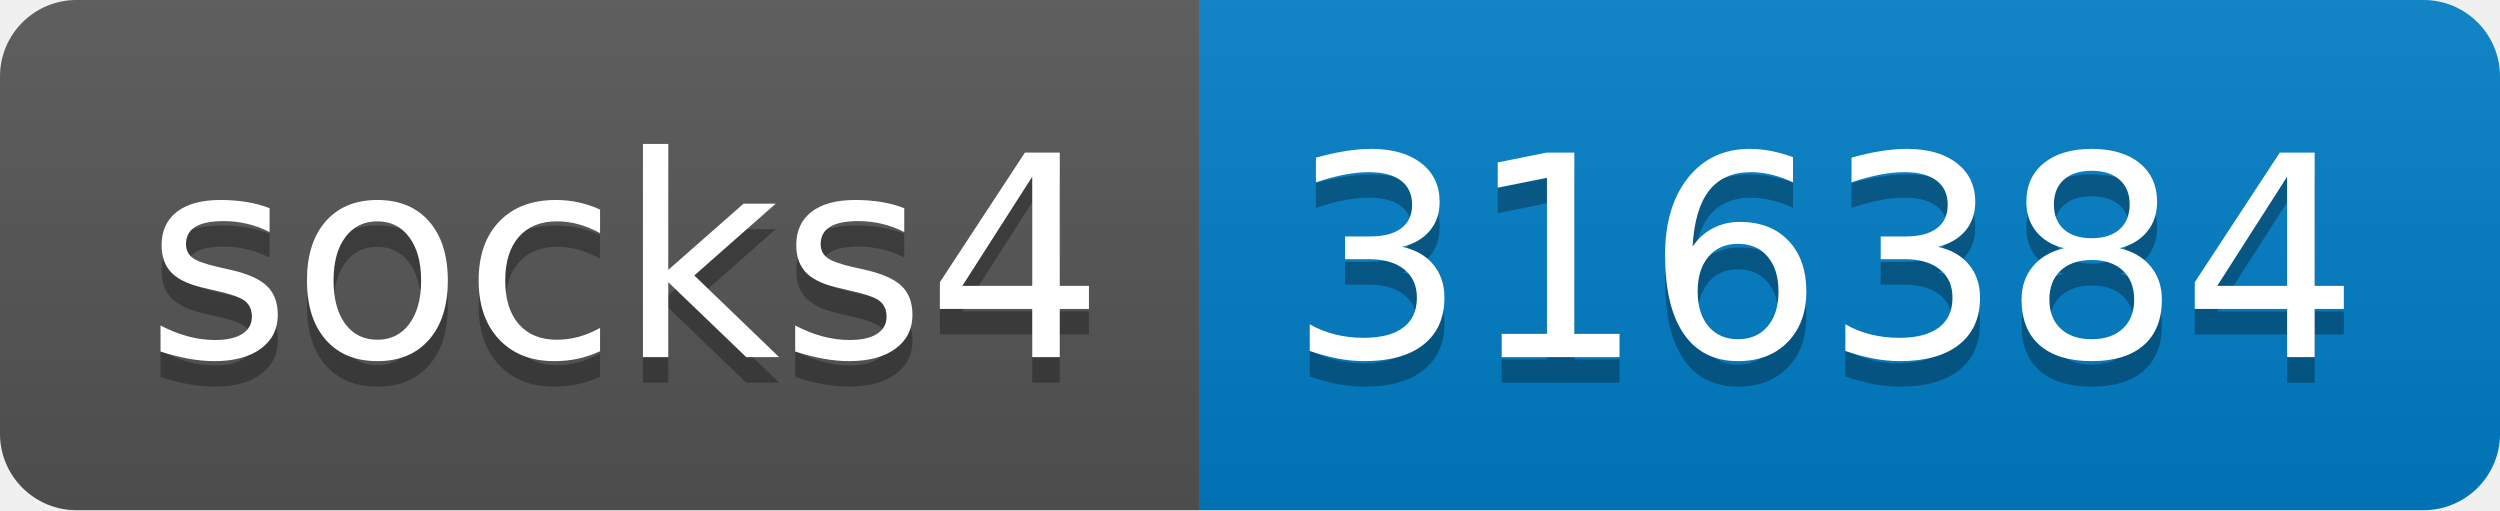
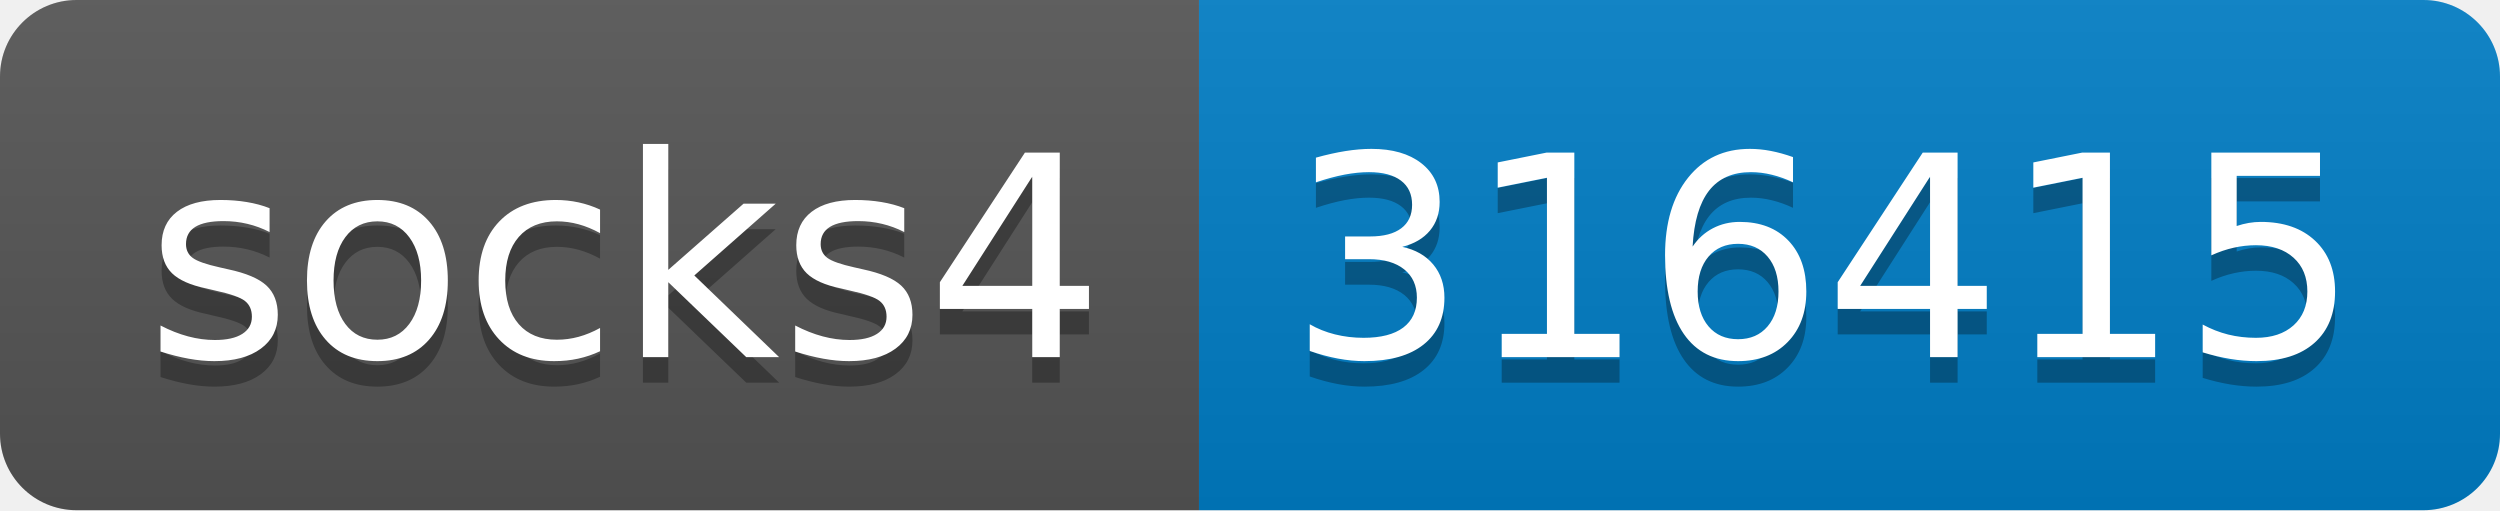
- <svg xmlns="http://www.w3.org/2000/svg" width="98" height="20" role="img" aria-label="socks4: 316384">
+ <svg xmlns="http://www.w3.org/2000/svg" width="98" height="20" role="img" aria-label="socks4: 316415">
  <linearGradient id="s" x2="0" y2="100%">
    <stop offset="0" stop-color="#bbb" stop-opacity=".1" />
    <stop offset="1" stop-opacity=".1" />
  </linearGradient>
  <clipPath id="r">
    <rect width="98" height="20" rx="3" fill="#fff" />
  </clipPath>
  <g clip-path="url(#r)">
    <rect width="47" height="20" fill="#555" />
    <rect x="47" width="51" height="20" fill="#007ec6" />
    <rect width="98" height="20" fill="url(#s)" />
  </g>
  <g fill="#fff" text-anchor="middle" font-family="Verdana,Geneva,DejaVu Sans,sans-serif" text-rendering="geometricPrecision" font-size="110">
    <text aria-hidden="true" x="245" y="150" fill="#010101" fill-opacity=".3" transform="scale(.1)" textLength="370">socks4</text>
    <text x="245" y="140" transform="scale(.1)" fill="#fff" textLength="370">socks4</text>
-     <text aria-hidden="true" x="715" y="150" fill="#010101" fill-opacity=".3" transform="scale(.1)" textLength="410">316384</text>
-     <text x="715" y="140" transform="scale(.1)" fill="#fff" textLength="410">316384</text>
+     <text aria-hidden="true" x="715" y="150" fill="#010101" fill-opacity=".3" transform="scale(.1)" textLength="410">316415</text>
+     <text x="715" y="140" transform="scale(.1)" fill="#fff" textLength="410">316415</text>
  </g>
</svg>
